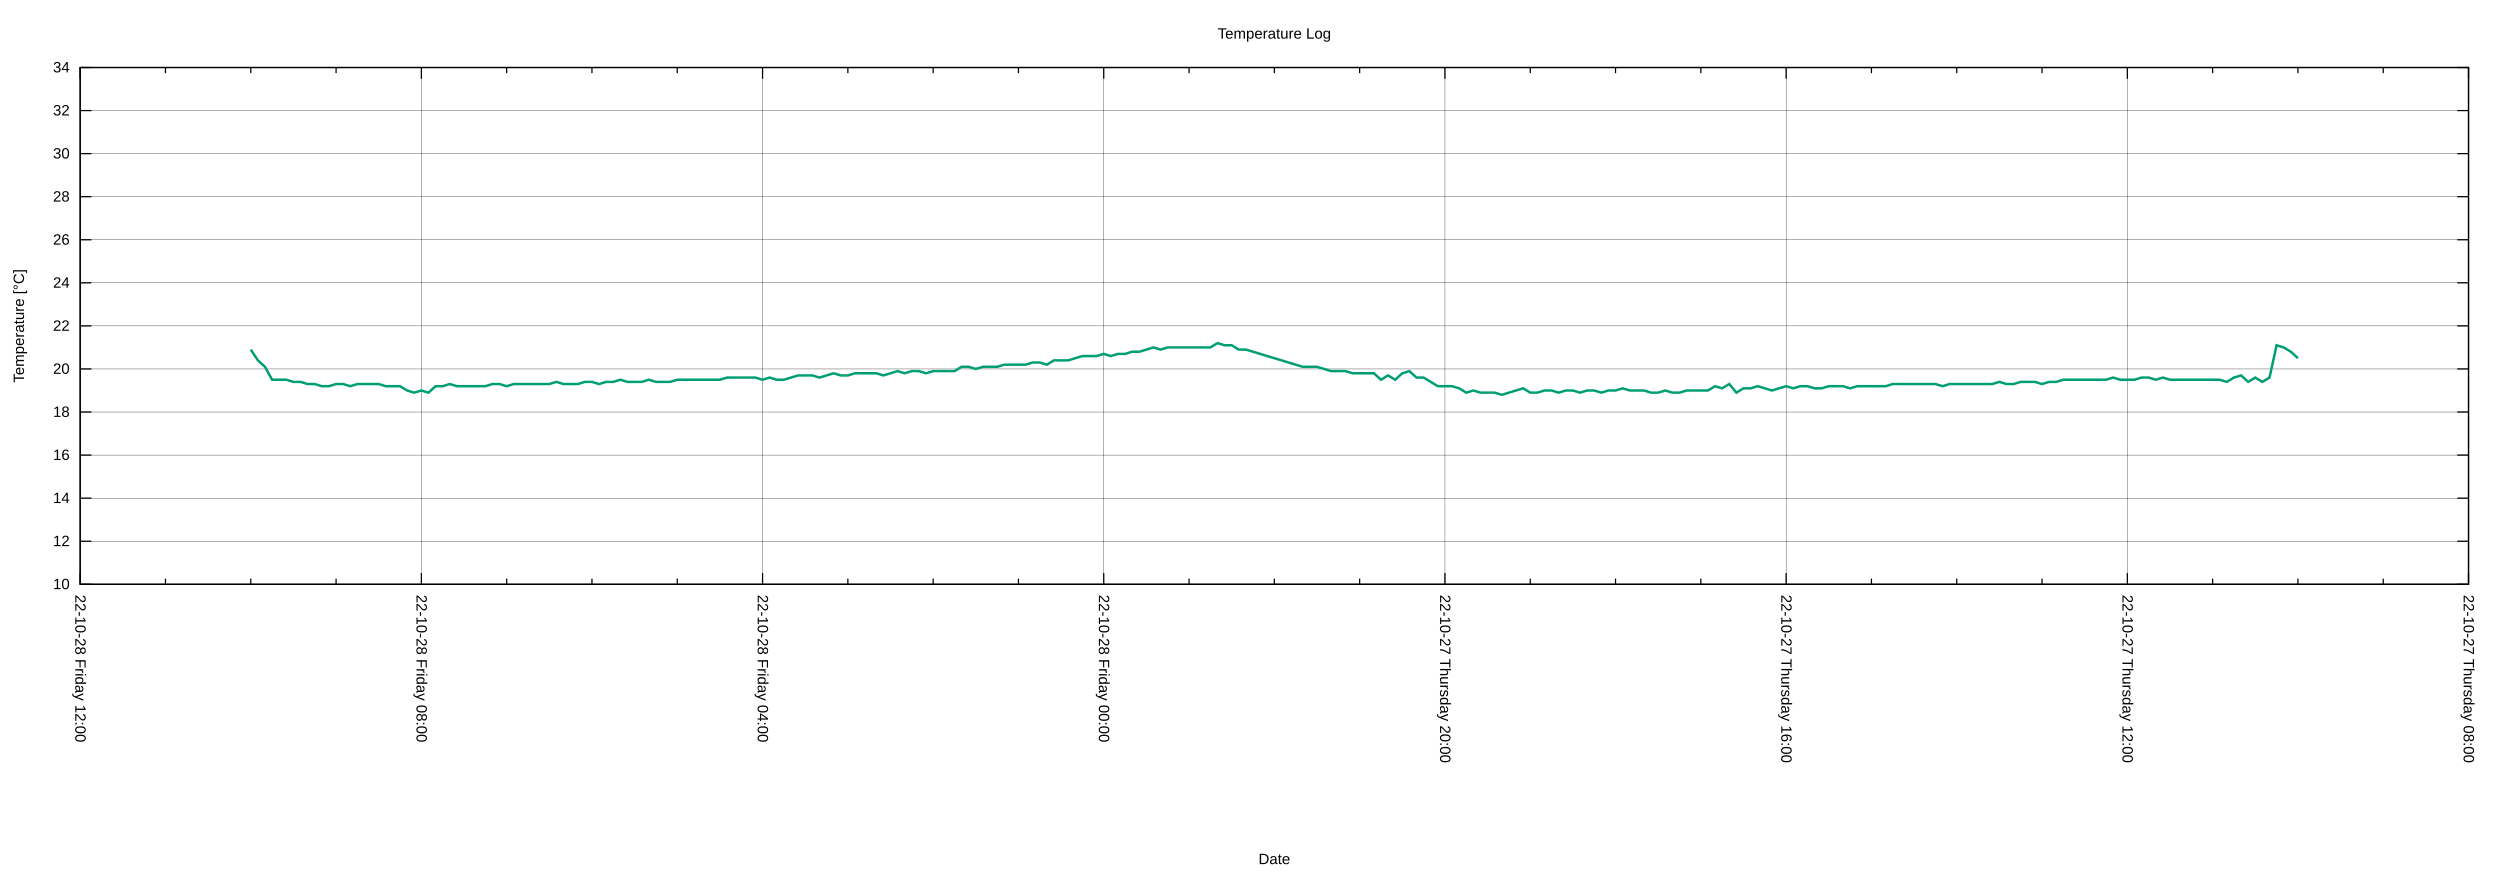
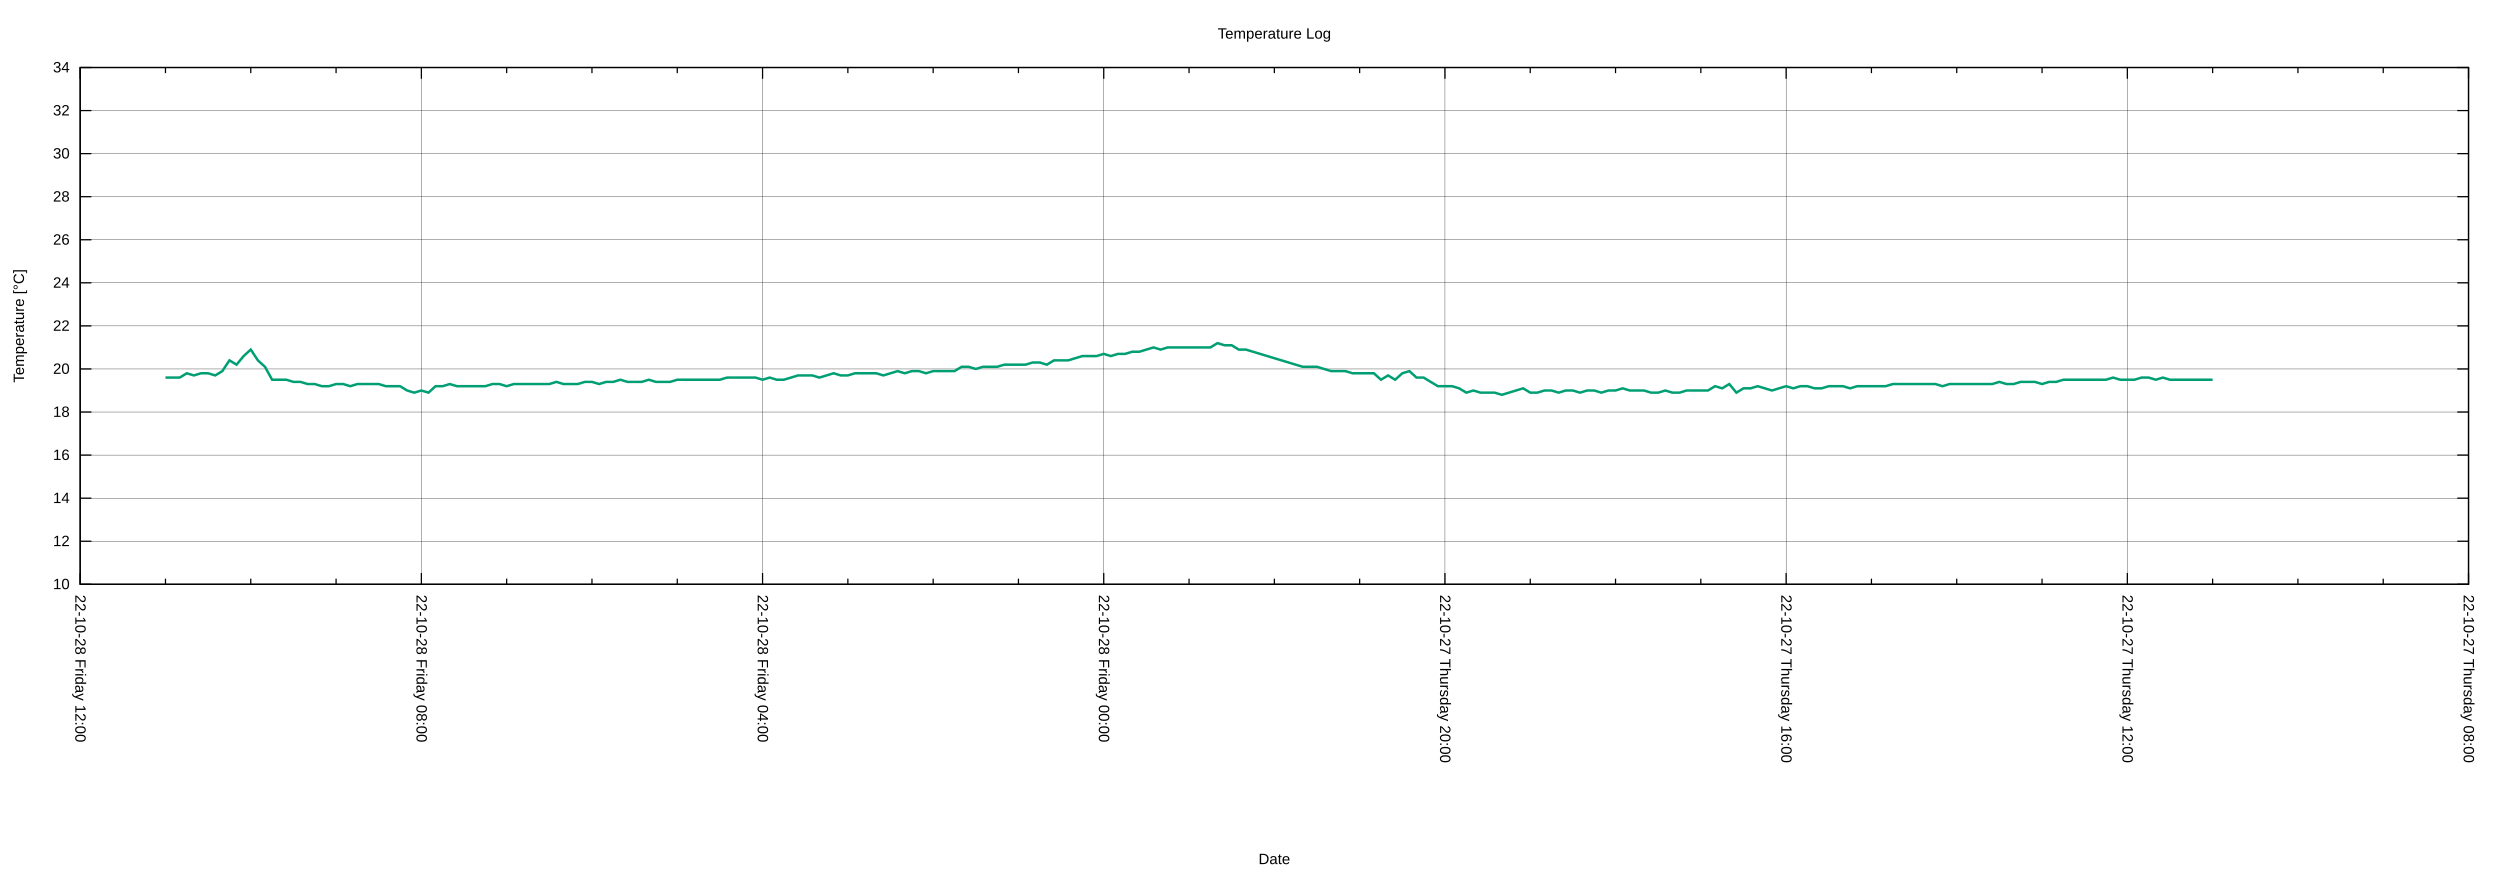
<svg xmlns="http://www.w3.org/2000/svg" xmlns:xlink="http://www.w3.org/1999/xlink" width="2000" height="700" viewBox="0 0 2000 700">
  <g id="gnuplot_canvas">
    <rect x="0" y="0" width="2000" height="700" fill="none" />
    <defs>
      <circle id="gpDot" r="0.5" stroke-width="0.5" stroke="currentColor" />
      <path id="gpPt0" stroke-width="0.222" stroke="currentColor" d="M-1,0 h2 M0,-1 v2" />
      <path id="gpPt1" stroke-width="0.222" stroke="currentColor" d="M-1,-1 L1,1 M1,-1 L-1,1" />
      <path id="gpPt2" stroke-width="0.222" stroke="currentColor" d="M-1,0 L1,0 M0,-1 L0,1 M-1,-1 L1,1 M-1,1 L1,-1" />
      <rect id="gpPt3" stroke-width="0.222" stroke="currentColor" x="-1" y="-1" width="2" height="2" />
      <rect id="gpPt4" stroke-width="0.222" stroke="currentColor" fill="currentColor" x="-1" y="-1" width="2" height="2" />
      <circle id="gpPt5" stroke-width="0.222" stroke="currentColor" cx="0" cy="0" r="1" />
      <use xlink:href="#gpPt5" id="gpPt6" fill="currentColor" stroke="none" />
      <path id="gpPt7" stroke-width="0.222" stroke="currentColor" d="M0,-1.33 L-1.33,0.67 L1.33,0.67 z" />
      <use xlink:href="#gpPt7" id="gpPt8" fill="currentColor" stroke="none" />
      <use xlink:href="#gpPt7" id="gpPt9" stroke="currentColor" transform="rotate(180)" />
      <use xlink:href="#gpPt9" id="gpPt10" fill="currentColor" stroke="none" />
      <use xlink:href="#gpPt3" id="gpPt11" stroke="currentColor" transform="rotate(45)" />
      <use xlink:href="#gpPt11" id="gpPt12" fill="currentColor" stroke="none" />
      <path id="gpPt13" stroke-width="0.222" stroke="currentColor" d="M0,1.330 L1.265,0.411 L0.782,-1.067 L-0.782,-1.076 L-1.265,0.411 z" />
      <use xlink:href="#gpPt13" id="gpPt14" fill="currentColor" stroke="none" />
      <filter id="textbox" filterUnits="objectBoundingBox" x="0" y="0" height="1" width="1">
        <feFlood flood-color="white" flood-opacity="1" result="bgnd" />
        <feComposite in="SourceGraphic" in2="bgnd" operator="atop" />
      </filter>
      <filter id="greybox" filterUnits="objectBoundingBox" x="0" y="0" height="1" width="1">
        <feFlood flood-color="lightgrey" flood-opacity="1" result="grey" />
        <feComposite in="SourceGraphic" in2="grey" operator="atop" />
      </filter>
    </defs>
    <g fill="none" color="white" stroke="currentColor" stroke-width="1.00" stroke-linecap="butt" stroke-linejoin="miter">
</g>
    <g fill="none" color="black" stroke="currentColor" stroke-width="1.00" stroke-linecap="butt" stroke-linejoin="miter">
</g>
    <g fill="none" color="black" stroke="black" stroke-width="0.25" stroke-linecap="butt" stroke-linejoin="miter">
</g>
    <g fill="none" color="black" stroke="currentColor" stroke-width="0.25" stroke-linecap="butt" stroke-linejoin="miter">
      <path stroke="black" class="gridline" d="M64.14,467.43 L1974.82,467.43  " />
    </g>
    <g fill="none" color="black" stroke="black" stroke-width="1.00" stroke-linecap="butt" stroke-linejoin="miter">
</g>
    <g fill="none" color="black" stroke="currentColor" stroke-width="1.00" stroke-linecap="butt" stroke-linejoin="miter">
      <path stroke="black" d="M64.14,467.43 L73.14,467.43 M1974.82,467.43 L1965.82,467.43  " />
      <g transform="translate(55.75,471.33)" stroke="none" fill="black" font-family="Arial" font-size="12.00" text-anchor="end">
        <text>
          <tspan font-family="Arial"> 10</tspan>
        </text>
      </g>
    </g>
    <g fill="none" color="black" stroke="currentColor" stroke-width="1.00" stroke-linecap="butt" stroke-linejoin="miter">
</g>
    <g fill="none" color="black" stroke="black" stroke-width="0.25" stroke-linecap="butt" stroke-linejoin="miter">
</g>
    <g fill="none" color="black" stroke="currentColor" stroke-width="0.25" stroke-linecap="butt" stroke-linejoin="miter">
      <path stroke="black" class="gridline" d="M64.14,432.98 L1974.82,432.98  " />
    </g>
    <g fill="none" color="black" stroke="black" stroke-width="1.00" stroke-linecap="butt" stroke-linejoin="miter">
</g>
    <g fill="none" color="black" stroke="currentColor" stroke-width="1.00" stroke-linecap="butt" stroke-linejoin="miter">
      <path stroke="black" d="M64.14,432.98 L73.14,432.98 M1974.82,432.98 L1965.82,432.98  " />
      <g transform="translate(55.75,436.88)" stroke="none" fill="black" font-family="Arial" font-size="12.00" text-anchor="end">
        <text>
          <tspan font-family="Arial"> 12</tspan>
        </text>
      </g>
    </g>
    <g fill="none" color="black" stroke="currentColor" stroke-width="1.00" stroke-linecap="butt" stroke-linejoin="miter">
</g>
    <g fill="none" color="black" stroke="black" stroke-width="0.25" stroke-linecap="butt" stroke-linejoin="miter">
</g>
    <g fill="none" color="black" stroke="currentColor" stroke-width="0.25" stroke-linecap="butt" stroke-linejoin="miter">
      <path stroke="black" class="gridline" d="M64.14,398.53 L1974.82,398.53  " />
    </g>
    <g fill="none" color="black" stroke="black" stroke-width="1.00" stroke-linecap="butt" stroke-linejoin="miter">
</g>
    <g fill="none" color="black" stroke="currentColor" stroke-width="1.00" stroke-linecap="butt" stroke-linejoin="miter">
      <path stroke="black" d="M64.14,398.53 L73.14,398.53 M1974.82,398.53 L1965.82,398.53  " />
      <g transform="translate(55.75,402.43)" stroke="none" fill="black" font-family="Arial" font-size="12.00" text-anchor="end">
        <text>
          <tspan font-family="Arial"> 14</tspan>
        </text>
      </g>
    </g>
    <g fill="none" color="black" stroke="currentColor" stroke-width="1.00" stroke-linecap="butt" stroke-linejoin="miter">
</g>
    <g fill="none" color="black" stroke="black" stroke-width="0.25" stroke-linecap="butt" stroke-linejoin="miter">
</g>
    <g fill="none" color="black" stroke="currentColor" stroke-width="0.25" stroke-linecap="butt" stroke-linejoin="miter">
      <path stroke="black" class="gridline" d="M64.14,364.07 L1974.82,364.07  " />
    </g>
    <g fill="none" color="black" stroke="black" stroke-width="1.00" stroke-linecap="butt" stroke-linejoin="miter">
</g>
    <g fill="none" color="black" stroke="currentColor" stroke-width="1.00" stroke-linecap="butt" stroke-linejoin="miter">
      <path stroke="black" d="M64.14,364.07 L73.14,364.07 M1974.82,364.07 L1965.82,364.07  " />
      <g transform="translate(55.75,367.97)" stroke="none" fill="black" font-family="Arial" font-size="12.00" text-anchor="end">
        <text>
          <tspan font-family="Arial"> 16</tspan>
        </text>
      </g>
    </g>
    <g fill="none" color="black" stroke="currentColor" stroke-width="1.00" stroke-linecap="butt" stroke-linejoin="miter">
</g>
    <g fill="none" color="black" stroke="black" stroke-width="0.25" stroke-linecap="butt" stroke-linejoin="miter">
</g>
    <g fill="none" color="black" stroke="currentColor" stroke-width="0.25" stroke-linecap="butt" stroke-linejoin="miter">
      <path stroke="black" class="gridline" d="M64.14,329.62 L1974.82,329.62  " />
    </g>
    <g fill="none" color="black" stroke="black" stroke-width="1.00" stroke-linecap="butt" stroke-linejoin="miter">
</g>
    <g fill="none" color="black" stroke="currentColor" stroke-width="1.00" stroke-linecap="butt" stroke-linejoin="miter">
      <path stroke="black" d="M64.14,329.62 L73.14,329.62 M1974.82,329.62 L1965.82,329.62  " />
      <g transform="translate(55.75,333.52)" stroke="none" fill="black" font-family="Arial" font-size="12.00" text-anchor="end">
        <text>
          <tspan font-family="Arial"> 18</tspan>
        </text>
      </g>
    </g>
    <g fill="none" color="black" stroke="currentColor" stroke-width="1.00" stroke-linecap="butt" stroke-linejoin="miter">
</g>
    <g fill="none" color="black" stroke="black" stroke-width="0.25" stroke-linecap="butt" stroke-linejoin="miter">
</g>
    <g fill="none" color="black" stroke="currentColor" stroke-width="0.25" stroke-linecap="butt" stroke-linejoin="miter">
      <path stroke="black" class="gridline" d="M64.14,295.17 L1974.82,295.17  " />
    </g>
    <g fill="none" color="black" stroke="black" stroke-width="1.00" stroke-linecap="butt" stroke-linejoin="miter">
</g>
    <g fill="none" color="black" stroke="currentColor" stroke-width="1.00" stroke-linecap="butt" stroke-linejoin="miter">
      <path stroke="black" d="M64.14,295.17 L73.14,295.17 M1974.82,295.17 L1965.82,295.17  " />
      <g transform="translate(55.75,299.07)" stroke="none" fill="black" font-family="Arial" font-size="12.00" text-anchor="end">
        <text>
          <tspan font-family="Arial"> 20</tspan>
        </text>
      </g>
    </g>
    <g fill="none" color="black" stroke="currentColor" stroke-width="1.00" stroke-linecap="butt" stroke-linejoin="miter">
</g>
    <g fill="none" color="black" stroke="black" stroke-width="0.25" stroke-linecap="butt" stroke-linejoin="miter">
</g>
    <g fill="none" color="black" stroke="currentColor" stroke-width="0.25" stroke-linecap="butt" stroke-linejoin="miter">
      <path stroke="black" class="gridline" d="M64.14,260.72 L1974.82,260.72  " />
    </g>
    <g fill="none" color="black" stroke="black" stroke-width="1.00" stroke-linecap="butt" stroke-linejoin="miter">
</g>
    <g fill="none" color="black" stroke="currentColor" stroke-width="1.00" stroke-linecap="butt" stroke-linejoin="miter">
      <path stroke="black" d="M64.14,260.72 L73.14,260.72 M1974.82,260.72 L1965.82,260.72  " />
      <g transform="translate(55.75,264.62)" stroke="none" fill="black" font-family="Arial" font-size="12.00" text-anchor="end">
        <text>
          <tspan font-family="Arial"> 22</tspan>
        </text>
      </g>
    </g>
    <g fill="none" color="black" stroke="currentColor" stroke-width="1.00" stroke-linecap="butt" stroke-linejoin="miter">
</g>
    <g fill="none" color="black" stroke="black" stroke-width="0.25" stroke-linecap="butt" stroke-linejoin="miter">
</g>
    <g fill="none" color="black" stroke="currentColor" stroke-width="0.25" stroke-linecap="butt" stroke-linejoin="miter">
      <path stroke="black" class="gridline" d="M64.14,226.27 L1974.82,226.27  " />
    </g>
    <g fill="none" color="black" stroke="black" stroke-width="1.00" stroke-linecap="butt" stroke-linejoin="miter">
</g>
    <g fill="none" color="black" stroke="currentColor" stroke-width="1.00" stroke-linecap="butt" stroke-linejoin="miter">
      <path stroke="black" d="M64.14,226.27 L73.14,226.27 M1974.82,226.27 L1965.82,226.27  " />
      <g transform="translate(55.75,230.17)" stroke="none" fill="black" font-family="Arial" font-size="12.00" text-anchor="end">
        <text>
          <tspan font-family="Arial"> 24</tspan>
        </text>
      </g>
    </g>
    <g fill="none" color="black" stroke="currentColor" stroke-width="1.00" stroke-linecap="butt" stroke-linejoin="miter">
</g>
    <g fill="none" color="black" stroke="black" stroke-width="0.25" stroke-linecap="butt" stroke-linejoin="miter">
</g>
    <g fill="none" color="black" stroke="currentColor" stroke-width="0.25" stroke-linecap="butt" stroke-linejoin="miter">
      <path stroke="black" class="gridline" d="M64.14,191.82 L1974.82,191.82  " />
    </g>
    <g fill="none" color="black" stroke="black" stroke-width="1.00" stroke-linecap="butt" stroke-linejoin="miter">
</g>
    <g fill="none" color="black" stroke="currentColor" stroke-width="1.00" stroke-linecap="butt" stroke-linejoin="miter">
      <path stroke="black" d="M64.14,191.82 L73.14,191.82 M1974.82,191.82 L1965.82,191.82  " />
      <g transform="translate(55.75,195.72)" stroke="none" fill="black" font-family="Arial" font-size="12.00" text-anchor="end">
        <text>
          <tspan font-family="Arial"> 26</tspan>
        </text>
      </g>
    </g>
    <g fill="none" color="black" stroke="currentColor" stroke-width="1.00" stroke-linecap="butt" stroke-linejoin="miter">
</g>
    <g fill="none" color="black" stroke="black" stroke-width="0.25" stroke-linecap="butt" stroke-linejoin="miter">
</g>
    <g fill="none" color="black" stroke="currentColor" stroke-width="0.25" stroke-linecap="butt" stroke-linejoin="miter">
      <path stroke="black" class="gridline" d="M64.14,157.36 L1974.82,157.36  " />
    </g>
    <g fill="none" color="black" stroke="black" stroke-width="1.00" stroke-linecap="butt" stroke-linejoin="miter">
</g>
    <g fill="none" color="black" stroke="currentColor" stroke-width="1.00" stroke-linecap="butt" stroke-linejoin="miter">
      <path stroke="black" d="M64.14,157.36 L73.14,157.36 M1974.82,157.36 L1965.82,157.36  " />
      <g transform="translate(55.75,161.26)" stroke="none" fill="black" font-family="Arial" font-size="12.00" text-anchor="end">
        <text>
          <tspan font-family="Arial"> 28</tspan>
        </text>
      </g>
    </g>
    <g fill="none" color="black" stroke="currentColor" stroke-width="1.00" stroke-linecap="butt" stroke-linejoin="miter">
</g>
    <g fill="none" color="black" stroke="black" stroke-width="0.25" stroke-linecap="butt" stroke-linejoin="miter">
</g>
    <g fill="none" color="black" stroke="currentColor" stroke-width="0.25" stroke-linecap="butt" stroke-linejoin="miter">
      <path stroke="black" class="gridline" d="M64.14,122.91 L1974.82,122.91  " />
    </g>
    <g fill="none" color="black" stroke="black" stroke-width="1.00" stroke-linecap="butt" stroke-linejoin="miter">
</g>
    <g fill="none" color="black" stroke="currentColor" stroke-width="1.00" stroke-linecap="butt" stroke-linejoin="miter">
      <path stroke="black" d="M64.14,122.91 L73.14,122.91 M1974.82,122.91 L1965.82,122.91  " />
      <g transform="translate(55.75,126.81)" stroke="none" fill="black" font-family="Arial" font-size="12.00" text-anchor="end">
        <text>
          <tspan font-family="Arial"> 30</tspan>
        </text>
      </g>
    </g>
    <g fill="none" color="black" stroke="currentColor" stroke-width="1.00" stroke-linecap="butt" stroke-linejoin="miter">
</g>
    <g fill="none" color="black" stroke="black" stroke-width="0.25" stroke-linecap="butt" stroke-linejoin="miter">
</g>
    <g fill="none" color="black" stroke="currentColor" stroke-width="0.25" stroke-linecap="butt" stroke-linejoin="miter">
      <path stroke="black" class="gridline" d="M64.14,88.46 L1974.82,88.46  " />
    </g>
    <g fill="none" color="black" stroke="black" stroke-width="1.00" stroke-linecap="butt" stroke-linejoin="miter">
</g>
    <g fill="none" color="black" stroke="currentColor" stroke-width="1.00" stroke-linecap="butt" stroke-linejoin="miter">
      <path stroke="black" d="M64.14,88.46 L73.14,88.46 M1974.82,88.46 L1965.82,88.46  " />
      <g transform="translate(55.75,92.36)" stroke="none" fill="black" font-family="Arial" font-size="12.00" text-anchor="end">
        <text>
          <tspan font-family="Arial"> 32</tspan>
        </text>
      </g>
    </g>
    <g fill="none" color="black" stroke="currentColor" stroke-width="1.00" stroke-linecap="butt" stroke-linejoin="miter">
</g>
    <g fill="none" color="black" stroke="black" stroke-width="0.25" stroke-linecap="butt" stroke-linejoin="miter">
</g>
    <g fill="none" color="black" stroke="currentColor" stroke-width="0.25" stroke-linecap="butt" stroke-linejoin="miter">
      <path stroke="black" class="gridline" d="M64.14,54.01 L1974.82,54.01  " />
    </g>
    <g fill="none" color="black" stroke="black" stroke-width="1.00" stroke-linecap="butt" stroke-linejoin="miter">
</g>
    <g fill="none" color="black" stroke="currentColor" stroke-width="1.00" stroke-linecap="butt" stroke-linejoin="miter">
      <path stroke="black" d="M64.14,54.01 L73.14,54.01 M1974.82,54.01 L1965.82,54.01  " />
      <g transform="translate(55.75,57.91)" stroke="none" fill="black" font-family="Arial" font-size="12.00" text-anchor="end">
        <text>
          <tspan font-family="Arial"> 34</tspan>
        </text>
      </g>
    </g>
    <g fill="none" color="black" stroke="currentColor" stroke-width="1.00" stroke-linecap="butt" stroke-linejoin="miter">
</g>
    <g fill="none" color="black" stroke="black" stroke-width="0.25" stroke-linecap="butt" stroke-linejoin="miter">
</g>
    <g fill="none" color="black" stroke="currentColor" stroke-width="0.25" stroke-linecap="butt" stroke-linejoin="miter">
      <path stroke="black" class="gridline" d="M1974.82,467.43 L1974.82,54.01  " />
    </g>
    <g fill="none" color="black" stroke="black" stroke-width="1.00" stroke-linecap="butt" stroke-linejoin="miter">
</g>
    <g fill="none" color="black" stroke="currentColor" stroke-width="1.00" stroke-linecap="butt" stroke-linejoin="miter">
      <path stroke="black" d="M1974.82,467.43 L1974.82,458.43 M1974.82,54.01 L1974.82,63.01  " />
      <g transform="translate(1970.92,475.82) rotate(90)" stroke="none" fill="black" font-family="Arial" font-size="12.00" text-anchor="start">
        <text>
          <tspan font-family="Arial">22-10-27 Thursday 08:00</tspan>
        </text>
      </g>
    </g>
    <g fill="none" color="black" stroke="currentColor" stroke-width="1.00" stroke-linecap="butt" stroke-linejoin="miter">
      <path stroke="black" d="M1906.58,467.43 L1906.58,462.93 M1906.58,54.01 L1906.58,58.51 M1838.34,467.43 L1838.34,462.93 M1838.34,54.01 L1838.34,58.51   M1770.10,467.43 L1770.10,462.93 M1770.10,54.01 L1770.10,58.51  " />
    </g>
    <g fill="none" color="black" stroke="black" stroke-width="0.25" stroke-linecap="butt" stroke-linejoin="miter">
</g>
    <g fill="none" color="black" stroke="currentColor" stroke-width="0.25" stroke-linecap="butt" stroke-linejoin="miter">
      <path stroke="black" class="gridline" d="M1701.87,467.43 L1701.87,54.01  " />
    </g>
    <g fill="none" color="black" stroke="black" stroke-width="1.00" stroke-linecap="butt" stroke-linejoin="miter">
</g>
    <g fill="none" color="black" stroke="currentColor" stroke-width="1.00" stroke-linecap="butt" stroke-linejoin="miter">
      <path stroke="black" d="M1701.87,467.43 L1701.87,458.43 M1701.87,54.01 L1701.87,63.01  " />
      <g transform="translate(1697.97,475.82) rotate(90)" stroke="none" fill="black" font-family="Arial" font-size="12.00" text-anchor="start">
        <text>
          <tspan font-family="Arial">22-10-27 Thursday 12:00</tspan>
        </text>
      </g>
    </g>
    <g fill="none" color="black" stroke="currentColor" stroke-width="1.00" stroke-linecap="butt" stroke-linejoin="miter">
      <path stroke="black" d="M1633.63,467.43 L1633.63,462.93 M1633.63,54.01 L1633.63,58.51 M1565.39,467.43 L1565.39,462.93 M1565.39,54.01 L1565.39,58.51   M1497.15,467.43 L1497.15,462.93 M1497.15,54.01 L1497.15,58.51  " />
    </g>
    <g fill="none" color="black" stroke="black" stroke-width="0.25" stroke-linecap="butt" stroke-linejoin="miter">
</g>
    <g fill="none" color="black" stroke="currentColor" stroke-width="0.25" stroke-linecap="butt" stroke-linejoin="miter">
      <path stroke="black" class="gridline" d="M1428.91,467.43 L1428.91,54.01  " />
    </g>
    <g fill="none" color="black" stroke="black" stroke-width="1.00" stroke-linecap="butt" stroke-linejoin="miter">
</g>
    <g fill="none" color="black" stroke="currentColor" stroke-width="1.00" stroke-linecap="butt" stroke-linejoin="miter">
      <path stroke="black" d="M1428.91,467.43 L1428.91,458.43 M1428.91,54.01 L1428.91,63.01  " />
      <g transform="translate(1425.01,475.82) rotate(90)" stroke="none" fill="black" font-family="Arial" font-size="12.00" text-anchor="start">
        <text>
          <tspan font-family="Arial">22-10-27 Thursday 16:00</tspan>
        </text>
      </g>
    </g>
    <g fill="none" color="black" stroke="currentColor" stroke-width="1.00" stroke-linecap="butt" stroke-linejoin="miter">
      <path stroke="black" d="M1360.67,467.43 L1360.67,462.93 M1360.67,54.01 L1360.67,58.51 M1292.43,467.43 L1292.43,462.93 M1292.43,54.01 L1292.43,58.51   M1224.20,467.43 L1224.20,462.93 M1224.20,54.01 L1224.20,58.51  " />
    </g>
    <g fill="none" color="black" stroke="black" stroke-width="0.25" stroke-linecap="butt" stroke-linejoin="miter">
</g>
    <g fill="none" color="black" stroke="currentColor" stroke-width="0.25" stroke-linecap="butt" stroke-linejoin="miter">
      <path stroke="black" class="gridline" d="M1155.96,467.43 L1155.96,54.01  " />
    </g>
    <g fill="none" color="black" stroke="black" stroke-width="1.00" stroke-linecap="butt" stroke-linejoin="miter">
</g>
    <g fill="none" color="black" stroke="currentColor" stroke-width="1.00" stroke-linecap="butt" stroke-linejoin="miter">
      <path stroke="black" d="M1155.96,467.43 L1155.96,458.43 M1155.96,54.01 L1155.96,63.01  " />
      <g transform="translate(1152.06,475.82) rotate(90)" stroke="none" fill="black" font-family="Arial" font-size="12.00" text-anchor="start">
        <text>
          <tspan font-family="Arial">22-10-27 Thursday 20:00</tspan>
        </text>
      </g>
    </g>
    <g fill="none" color="black" stroke="currentColor" stroke-width="1.00" stroke-linecap="butt" stroke-linejoin="miter">
      <path stroke="black" d="M1087.72,467.43 L1087.72,462.93 M1087.72,54.01 L1087.72,58.51 M1019.48,467.43 L1019.48,462.93 M1019.48,54.01 L1019.48,58.51   M951.24,467.43 L951.24,462.93 M951.24,54.01 L951.24,58.51  " />
    </g>
    <g fill="none" color="black" stroke="black" stroke-width="0.25" stroke-linecap="butt" stroke-linejoin="miter">
</g>
    <g fill="none" color="black" stroke="currentColor" stroke-width="0.25" stroke-linecap="butt" stroke-linejoin="miter">
      <path stroke="black" class="gridline" d="M883.00,467.43 L883.00,54.01  " />
    </g>
    <g fill="none" color="black" stroke="black" stroke-width="1.00" stroke-linecap="butt" stroke-linejoin="miter">
</g>
    <g fill="none" color="black" stroke="currentColor" stroke-width="1.00" stroke-linecap="butt" stroke-linejoin="miter">
      <path stroke="black" d="M883.00,467.43 L883.00,458.43 M883.00,54.01 L883.00,63.01  " />
      <g transform="translate(879.10,475.82) rotate(90)" stroke="none" fill="black" font-family="Arial" font-size="12.00" text-anchor="start">
        <text>
          <tspan font-family="Arial">22-10-28 Friday 00:00</tspan>
        </text>
      </g>
    </g>
    <g fill="none" color="black" stroke="currentColor" stroke-width="1.00" stroke-linecap="butt" stroke-linejoin="miter">
      <path stroke="black" d="M814.76,467.43 L814.76,462.93 M814.76,54.01 L814.76,58.51 M746.53,467.43 L746.53,462.93 M746.53,54.01 L746.53,58.51   M678.29,467.43 L678.29,462.93 M678.29,54.01 L678.29,58.51  " />
    </g>
    <g fill="none" color="black" stroke="black" stroke-width="0.25" stroke-linecap="butt" stroke-linejoin="miter">
</g>
    <g fill="none" color="black" stroke="currentColor" stroke-width="0.25" stroke-linecap="butt" stroke-linejoin="miter">
      <path stroke="black" class="gridline" d="M610.05,467.43 L610.05,54.01  " />
    </g>
    <g fill="none" color="black" stroke="black" stroke-width="1.00" stroke-linecap="butt" stroke-linejoin="miter">
</g>
    <g fill="none" color="black" stroke="currentColor" stroke-width="1.00" stroke-linecap="butt" stroke-linejoin="miter">
      <path stroke="black" d="M610.05,467.43 L610.05,458.43 M610.05,54.01 L610.05,63.01  " />
      <g transform="translate(606.15,475.82) rotate(90)" stroke="none" fill="black" font-family="Arial" font-size="12.00" text-anchor="start">
        <text>
          <tspan font-family="Arial">22-10-28 Friday 04:00</tspan>
        </text>
      </g>
    </g>
    <g fill="none" color="black" stroke="currentColor" stroke-width="1.00" stroke-linecap="butt" stroke-linejoin="miter">
      <path stroke="black" d="M541.81,467.43 L541.81,462.93 M541.81,54.01 L541.81,58.51 M473.57,467.43 L473.57,462.93 M473.57,54.01 L473.57,58.51   M405.33,467.43 L405.33,462.93 M405.33,54.01 L405.33,58.51  " />
    </g>
    <g fill="none" color="black" stroke="black" stroke-width="0.25" stroke-linecap="butt" stroke-linejoin="miter">
</g>
    <g fill="none" color="black" stroke="currentColor" stroke-width="0.25" stroke-linecap="butt" stroke-linejoin="miter">
      <path stroke="black" class="gridline" d="M337.09,467.43 L337.09,54.01  " />
    </g>
    <g fill="none" color="black" stroke="black" stroke-width="1.00" stroke-linecap="butt" stroke-linejoin="miter">
</g>
    <g fill="none" color="black" stroke="currentColor" stroke-width="1.00" stroke-linecap="butt" stroke-linejoin="miter">
      <path stroke="black" d="M337.09,467.43 L337.09,458.43 M337.09,54.01 L337.09,63.01  " />
      <g transform="translate(333.19,475.82) rotate(90)" stroke="none" fill="black" font-family="Arial" font-size="12.00" text-anchor="start">
        <text>
          <tspan font-family="Arial">22-10-28 Friday 08:00</tspan>
        </text>
      </g>
    </g>
    <g fill="none" color="black" stroke="currentColor" stroke-width="1.00" stroke-linecap="butt" stroke-linejoin="miter">
      <path stroke="black" d="M268.86,467.43 L268.86,462.93 M268.86,54.01 L268.86,58.51 M200.62,467.43 L200.62,462.93 M200.62,54.01 L200.62,58.51   M132.38,467.43 L132.38,462.93 M132.38,54.01 L132.38,58.51  " />
    </g>
    <g fill="none" color="black" stroke="black" stroke-width="0.25" stroke-linecap="butt" stroke-linejoin="miter">
</g>
    <g fill="none" color="black" stroke="currentColor" stroke-width="0.25" stroke-linecap="butt" stroke-linejoin="miter">
      <path stroke="black" class="gridline" d="M64.14,467.43 L64.14,54.01  " />
    </g>
    <g fill="none" color="black" stroke="black" stroke-width="1.00" stroke-linecap="butt" stroke-linejoin="miter">
</g>
    <g fill="none" color="black" stroke="currentColor" stroke-width="1.00" stroke-linecap="butt" stroke-linejoin="miter">
      <path stroke="black" d="M64.14,467.43 L64.14,458.43 M64.14,54.01 L64.14,63.01  " />
      <g transform="translate(60.24,475.82) rotate(90)" stroke="none" fill="black" font-family="Arial" font-size="12.00" text-anchor="start">
        <text>
          <tspan font-family="Arial">22-10-28 Friday 12:00</tspan>
        </text>
      </g>
    </g>
    <g fill="none" color="black" stroke="currentColor" stroke-width="1.00" stroke-linecap="butt" stroke-linejoin="miter">
</g>
    <g fill="none" color="black" stroke="currentColor" stroke-width="1.00" stroke-linecap="butt" stroke-linejoin="miter">
      <path stroke="black" d="M64.14,54.01 L64.14,467.43 L1974.82,467.43 L1974.82,54.01 L64.14,54.01 Z  " />
    </g>
    <g fill="none" color="black" stroke="currentColor" stroke-width="1.00" stroke-linecap="butt" stroke-linejoin="miter">
      <g transform="translate(19.18,260.72) rotate(270)" stroke="none" fill="black" font-family="Arial" font-size="12.00" text-anchor="middle">
        <text>
          <tspan font-family="Arial">Temperature [°C]</tspan>
        </text>
      </g>
    </g>
    <g fill="none" color="black" stroke="currentColor" stroke-width="1.00" stroke-linecap="butt" stroke-linejoin="miter">
      <g transform="translate(1019.48,691.30)" stroke="none" fill="black" font-family="Arial" font-size="12.00" text-anchor="middle">
        <text>
          <tspan font-family="Arial">Date</tspan>
        </text>
      </g>
    </g>
    <g fill="none" color="black" stroke="currentColor" stroke-width="1.00" stroke-linecap="butt" stroke-linejoin="miter">
</g>
    <g id="gnuplot_plot_1">
      <g fill="none" color="white" stroke="currentColor" stroke-width="2.00" stroke-linecap="butt" stroke-linejoin="miter">
</g>
      <g fill="none" color="black" stroke="currentColor" stroke-width="2.00" stroke-linecap="butt" stroke-linejoin="miter">
-         <path stroke="rgb(  0, 158, 115)" d="M200.62,279.67 L206.30,288.28 L211.99,293.45 L217.68,303.78 L223.36,303.78 L229.05,303.78 L234.74,305.51 L240.42,305.51   L246.11,307.23 L251.80,307.23 L257.48,308.95 L263.17,308.95 L268.86,307.23 L274.54,307.23 L280.23,308.95 L285.92,307.23   L291.60,307.23 L297.29,307.23 L302.98,307.23 L308.66,308.95 L314.35,308.95 L320.03,308.95 L325.72,312.40 L331.41,314.12   L337.09,312.40 L342.78,314.12 L348.47,308.95 L354.15,308.95 L359.84,307.23 L365.53,308.95 L371.21,308.95 L376.90,308.95   L382.59,308.95 L388.27,308.95 L393.96,307.23 L399.65,307.23 L405.33,308.95 L411.02,307.23 L416.71,307.23 L422.39,307.23   L428.08,307.23 L433.77,307.23 L439.45,307.23 L445.14,305.51 L450.83,307.23 L456.51,307.23 L462.20,307.23 L467.88,305.51   L473.57,305.51 L479.26,307.23 L484.94,305.51 L490.63,305.51 L496.32,303.78 L502.00,305.51 L507.69,305.51 L513.38,305.51   L519.06,303.78 L524.75,305.51 L530.44,305.51 L536.12,305.51 L541.81,303.78 L547.50,303.78 L553.18,303.78 L558.87,303.78   L564.56,303.78 L570.24,303.78 L575.93,303.78 L581.62,302.06 L587.30,302.06 L592.99,302.06 L598.68,302.06 L604.36,302.06   L610.05,303.78 L615.74,302.06 L621.42,303.78 L627.11,303.78 L632.79,302.06 L638.48,300.34 L644.17,300.34 L649.85,300.34   L655.54,302.06 L661.23,300.34 L666.91,298.62 L672.60,300.34 L678.29,300.34 L683.97,298.62 L689.66,298.62 L695.35,298.62   L701.03,298.62 L706.72,300.34 L712.41,298.62 L718.09,296.89 L723.78,298.62 L729.47,296.89 L735.15,296.89 L740.84,298.62   L746.53,296.89 L752.21,296.89 L757.90,296.89 L763.59,296.89 L769.27,293.45 L774.96,293.45 L780.65,295.17 L786.33,293.45   L792.02,293.45 L797.70,293.45 L803.39,291.73 L809.08,291.73 L814.76,291.73 L820.45,291.73 L826.14,290.00 L831.82,290.00   L837.51,291.73 L843.20,288.28 L848.88,288.28 L854.57,288.28 L860.26,286.56 L865.94,284.84 L871.63,284.84 L877.32,284.84   L883.00,283.11 L888.69,284.84 L894.38,283.11 L900.06,283.11 L905.75,281.39 L911.44,281.39 L917.12,279.67 L922.81,277.95   L928.50,279.67 L934.18,277.95 L939.87,277.95 L945.55,277.95 L951.24,277.95 L956.93,277.95 L962.61,277.95 L968.30,277.95   L973.99,274.50 L979.67,276.22 L985.36,276.22 L991.05,279.67 L996.73,279.67 L1002.42,281.39 L1008.11,283.11 L1013.79,284.84   L1019.48,286.56 L1025.17,288.28 L1030.85,290.00 L1036.54,291.73 L1042.23,293.45 L1047.91,293.45 L1053.60,293.45 L1059.29,295.17   L1064.97,296.89 L1070.66,296.89 L1076.35,296.89 L1082.03,298.62 L1087.72,298.62 L1093.41,298.62 L1099.09,298.62 L1104.78,303.78   L1110.46,300.34 L1116.15,303.78 L1121.84,298.62 L1127.52,296.89 L1133.21,302.06 L1138.90,302.06 L1144.58,305.51 L1150.27,308.95   L1155.96,308.95 L1161.64,308.95 L1167.33,310.67 L1173.02,314.12 L1178.70,312.40 L1184.39,314.12 L1190.08,314.12 L1195.76,314.12   L1201.45,315.84 L1207.14,314.12 L1212.82,312.40 L1218.51,310.67 L1224.20,314.12 L1229.88,314.12 L1235.57,312.40 L1241.26,312.40   L1246.94,314.12 L1252.63,312.40 L1258.32,312.40 L1264.00,314.12 L1269.69,312.40 L1275.37,312.40 L1281.06,314.12 L1286.75,312.40   L1292.43,312.40 L1298.12,310.67 L1303.81,312.40 L1309.49,312.40 L1315.18,312.40 L1320.87,314.12 L1326.55,314.12 L1332.24,312.40   L1337.93,314.12 L1343.61,314.12 L1349.30,312.40 L1354.99,312.40 L1360.67,312.40 L1366.36,312.40 L1372.05,308.95 L1377.73,310.67   L1383.42,307.23 L1389.11,314.12 L1394.79,310.67 L1400.48,310.67 L1406.17,308.95 L1411.85,310.67 L1417.54,312.40 L1423.22,310.67   L1428.91,308.95 L1434.60,310.67 L1440.28,308.95 L1445.97,308.95 L1451.66,310.67 L1457.34,310.67 L1463.03,308.95 L1468.72,308.95   L1474.40,308.95 L1480.09,310.67 L1485.78,308.95 L1491.46,308.95 L1497.15,308.95 L1502.84,308.95 L1508.52,308.95 L1514.21,307.23   L1519.90,307.23 L1525.58,307.23 L1531.27,307.23 L1536.96,307.23 L1542.64,307.23 L1548.33,307.23 L1554.02,308.95 L1559.70,307.23   L1565.39,307.23 L1571.08,307.23 L1576.76,307.23 L1582.45,307.23 L1588.13,307.23 L1593.82,307.23 L1599.51,305.51 L1605.19,307.23   L1610.88,307.23 L1616.57,305.51 L1622.25,305.51 L1627.94,305.51 L1633.63,307.23 L1639.31,305.51 L1645.00,305.51 L1650.69,303.78   L1656.37,303.78 L1662.06,303.78 L1667.75,303.78 L1673.43,303.78 L1679.12,303.78 L1684.81,303.78 L1690.49,302.06 L1696.18,303.78   L1701.87,303.78 L1707.55,303.78 L1713.24,302.06 L1718.93,302.06 L1724.61,303.78 L1730.30,302.06 L1735.99,303.78 L1741.67,303.78   L1747.36,303.78 L1753.04,303.78 L1758.73,303.78 L1764.42,303.78 L1770.10,303.78 L1775.79,303.78 L1781.48,305.51 L1787.16,302.06   L1792.85,300.34 L1798.54,305.51 L1804.22,302.06 L1809.91,305.51 L1815.60,302.06 L1821.28,276.22 L1826.97,277.95 L1832.66,281.39   L1838.34,286.56  " />
+         <path stroke="rgb(  0, 158, 115)" d="M132.38,302.06 L138.07,302.06 L143.75,302.06 L149.44,298.62 L155.12,300.34 L160.81,298.62 L166.50,298.62 L172.18,300.34   L177.87,296.89 L183.56,288.28 L189.24,291.73 L194.93,284.84 L200.62,279.67 L206.30,288.28 L211.99,293.45 L217.68,303.78   L223.36,303.78 L229.05,303.78 L234.74,305.51 L240.42,305.51 L246.11,307.23 L251.80,307.23 L257.48,308.95 L263.17,308.95   L268.86,307.23 L274.54,307.23 L280.23,308.95 L285.92,307.23 L291.60,307.23 L297.29,307.23 L302.98,307.23 L308.66,308.95   L314.35,308.95 L320.03,308.95 L325.72,312.40 L331.41,314.12 L337.09,312.40 L342.78,314.12 L348.47,308.95 L354.15,308.95   L359.84,307.23 L365.53,308.95 L371.21,308.95 L376.90,308.95 L382.59,308.95 L388.27,308.95 L393.96,307.23 L399.65,307.23   L405.33,308.95 L411.02,307.23 L416.71,307.23 L422.39,307.23 L428.08,307.23 L433.77,307.23 L439.45,307.23 L445.14,305.51   L450.83,307.23 L456.51,307.23 L462.20,307.23 L467.88,305.51 L473.57,305.51 L479.26,307.23 L484.94,305.51 L490.63,305.51   L496.32,303.78 L502.00,305.51 L507.69,305.51 L513.38,305.51 L519.06,303.78 L524.75,305.51 L530.44,305.51 L536.12,305.51   L541.81,303.78 L547.50,303.78 L553.18,303.78 L558.87,303.78 L564.56,303.78 L570.24,303.78 L575.93,303.78 L581.62,302.06   L587.30,302.06 L592.99,302.06 L598.68,302.06 L604.36,302.06 L610.05,303.78 L615.74,302.06 L621.42,303.78 L627.11,303.78   L632.79,302.06 L638.48,300.34 L644.17,300.34 L649.85,300.34 L655.54,302.06 L661.23,300.34 L666.91,298.62 L672.60,300.34   L678.29,300.34 L683.97,298.62 L689.66,298.62 L695.35,298.62 L701.03,298.62 L706.72,300.34 L712.41,298.62 L718.09,296.89   L723.78,298.62 L729.47,296.89 L735.15,296.89 L740.84,298.62 L746.53,296.89 L752.21,296.89 L757.90,296.89 L763.59,296.89   L769.27,293.45 L774.96,293.45 L780.65,295.17 L786.33,293.45 L792.02,293.45 L797.70,293.45 L803.39,291.73 L809.08,291.73   L814.76,291.73 L820.45,291.73 L826.14,290.00 L831.82,290.00 L837.51,291.73 L843.20,288.28 L848.88,288.28 L854.57,288.28   L860.26,286.56 L865.94,284.84 L871.63,284.84 L877.32,284.84 L883.00,283.11 L888.69,284.84 L894.38,283.11 L900.06,283.11   L905.75,281.39 L911.44,281.39 L917.12,279.67 L922.81,277.95 L928.50,279.67 L934.18,277.95 L939.87,277.95 L945.55,277.95   L951.24,277.95 L956.93,277.95 L962.61,277.95 L968.30,277.95 L973.99,274.50 L979.67,276.22 L985.36,276.22 L991.05,279.67   L996.73,279.67 L1002.42,281.39 L1008.11,283.11 L1013.79,284.84 L1019.48,286.56 L1025.17,288.28 L1030.85,290.00 L1036.54,291.73   L1042.23,293.45 L1047.91,293.45 L1053.60,293.45 L1059.29,295.17 L1064.97,296.89 L1070.66,296.89 L1076.35,296.89 L1082.03,298.62   L1087.72,298.62 L1093.41,298.62 L1099.09,298.62 L1104.78,303.78 L1110.46,300.34 L1116.15,303.78 L1121.84,298.62 L1127.52,296.89   L1133.21,302.06 L1138.90,302.06 L1144.58,305.51 L1150.27,308.95 L1155.96,308.95 L1161.64,308.95 L1167.33,310.67 L1173.02,314.12   L1178.70,312.40 L1184.39,314.12 L1190.08,314.12 L1195.76,314.12 L1201.45,315.84 L1207.14,314.12 L1212.82,312.40 L1218.51,310.67   L1224.20,314.12 L1229.88,314.12 L1235.57,312.40 L1241.26,312.40 L1246.94,314.12 L1252.63,312.40 L1258.32,312.40 L1264.00,314.12   L1269.69,312.40 L1275.37,312.40 L1281.06,314.12 L1286.75,312.40 L1292.43,312.40 L1298.12,310.67 L1303.81,312.40 L1309.49,312.40   L1315.18,312.40 L1320.87,314.12 L1326.55,314.12 L1332.24,312.40 L1337.93,314.12 L1343.61,314.12 L1349.30,312.40 L1354.99,312.40   L1360.67,312.40 L1366.36,312.40 L1372.05,308.95 L1377.73,310.67 L1383.42,307.23 L1389.11,314.12 L1394.79,310.67 L1400.48,310.67   L1406.17,308.95 L1411.85,310.67 L1417.54,312.40 L1423.22,310.67 L1428.91,308.95 L1434.60,310.67 L1440.28,308.95 L1445.97,308.95   L1451.66,310.67 L1457.34,310.67 L1463.03,308.95 L1468.72,308.95 L1474.40,308.95 L1480.09,310.67 L1485.78,308.95 L1491.46,308.95   L1497.15,308.95 L1502.84,308.95 L1508.52,308.95 L1514.21,307.23 L1519.90,307.23 L1525.58,307.23 L1531.27,307.23 L1536.96,307.23   L1542.64,307.23 L1548.33,307.23 L1554.02,308.95 L1559.70,307.23 L1565.39,307.23 L1571.08,307.23 L1576.76,307.23 L1582.45,307.23   L1588.13,307.23 L1593.82,307.23 L1599.51,305.51 L1605.19,307.23 L1610.88,307.23 L1616.57,305.51 L1622.25,305.51 L1627.94,305.51   L1633.63,307.23 L1639.31,305.51 L1645.00,305.51 L1650.69,303.78 L1656.37,303.78 L1662.06,303.78 L1667.75,303.78 L1673.43,303.78   L1679.12,303.78 L1684.81,303.78 L1690.49,302.06 L1696.18,303.78 L1701.87,303.78 L1707.55,303.78 L1713.24,302.06 L1718.93,302.06   L1724.61,303.78 L1730.30,302.06 L1735.99,303.78 L1741.67,303.78 L1747.36,303.78 L1753.04,303.78 L1758.73,303.78 L1764.42,303.78   L1770.10,303.78  " />
      </g>
    </g>
    <g fill="none" color="black" stroke="currentColor" stroke-width="2.00" stroke-linecap="butt" stroke-linejoin="miter">
</g>
    <g fill="none" color="black" stroke="black" stroke-width="1.00" stroke-linecap="butt" stroke-linejoin="miter">
</g>
    <g fill="none" color="black" stroke="currentColor" stroke-width="1.00" stroke-linecap="butt" stroke-linejoin="miter">
      <path stroke="black" d="M64.14,54.01 L64.14,467.43 L1974.82,467.43 L1974.82,54.01 L64.14,54.01 Z  " />
    </g>
    <g fill="none" color="black" stroke="currentColor" stroke-width="1.00" stroke-linecap="butt" stroke-linejoin="miter">
      <g transform="translate(1019.48,30.91)" stroke="none" fill="black" font-family="Arial" font-size="12.00" text-anchor="middle">
        <text>
          <tspan font-family="Arial">Temperature Log</tspan>
        </text>
      </g>
    </g>
    <g fill="none" color="black" stroke="currentColor" stroke-width="1.00" stroke-linecap="butt" stroke-linejoin="miter">
</g>
  </g>
</svg>
